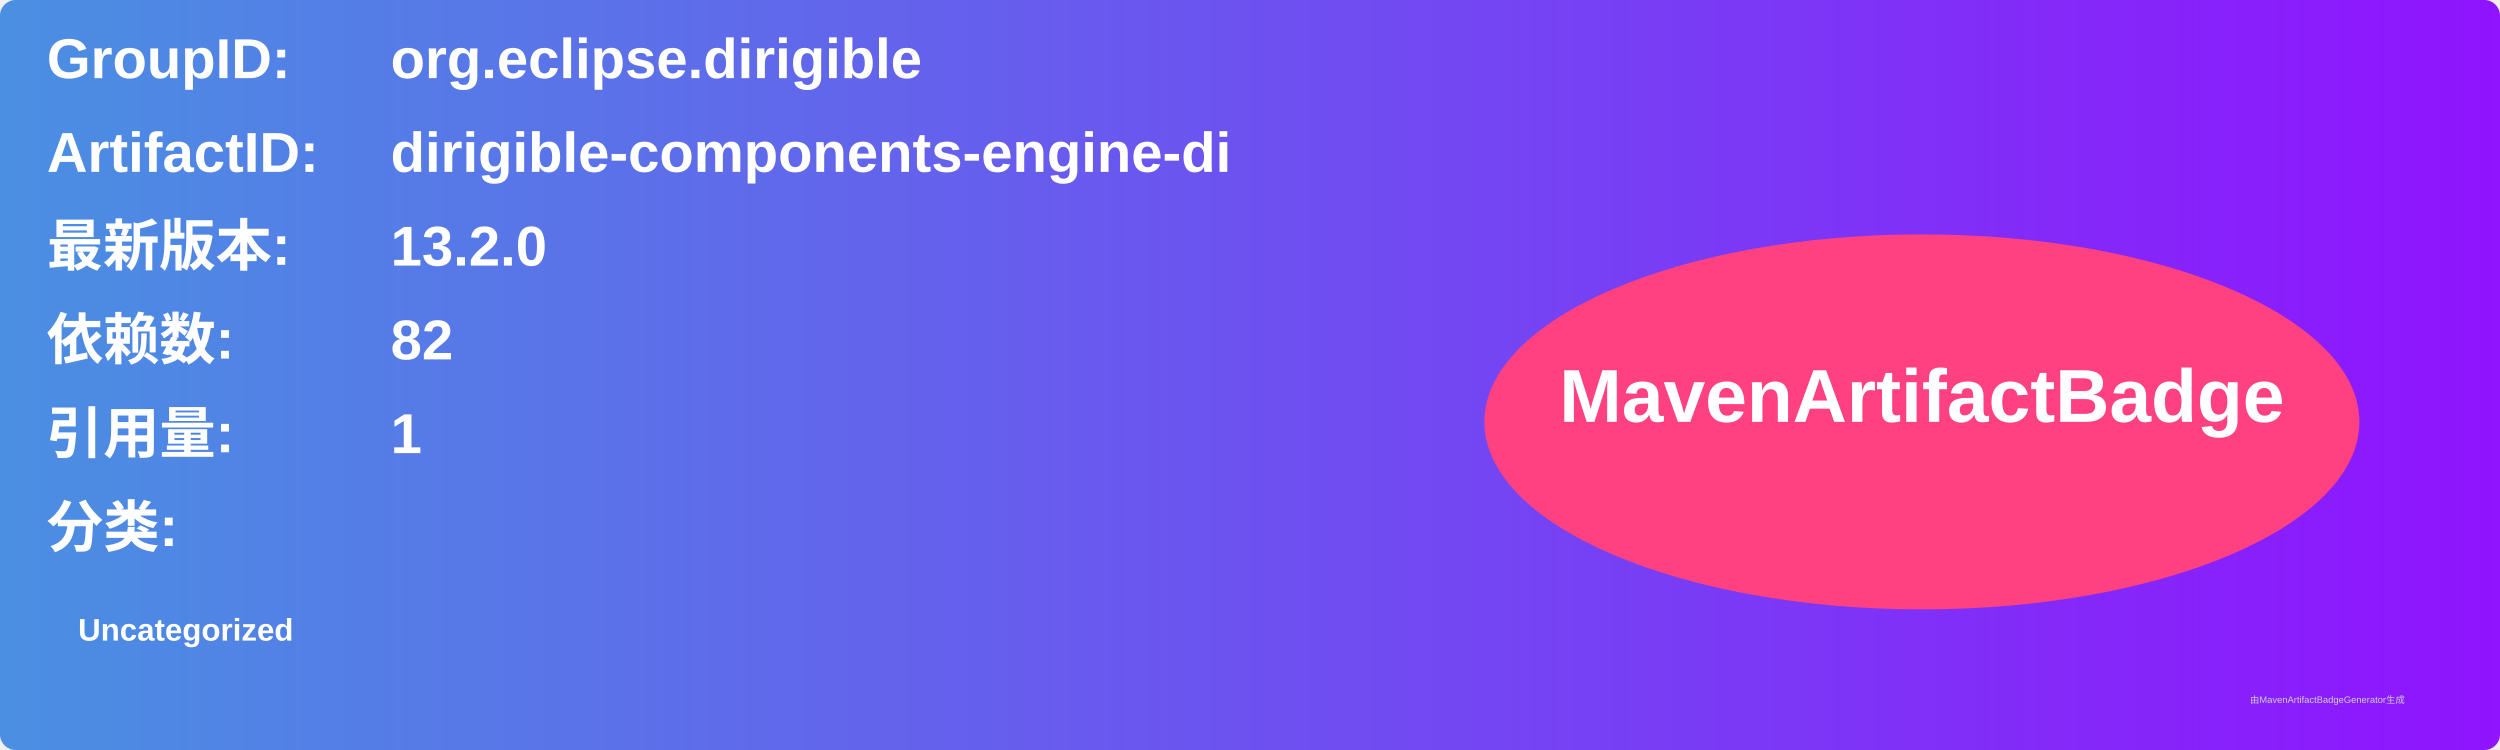
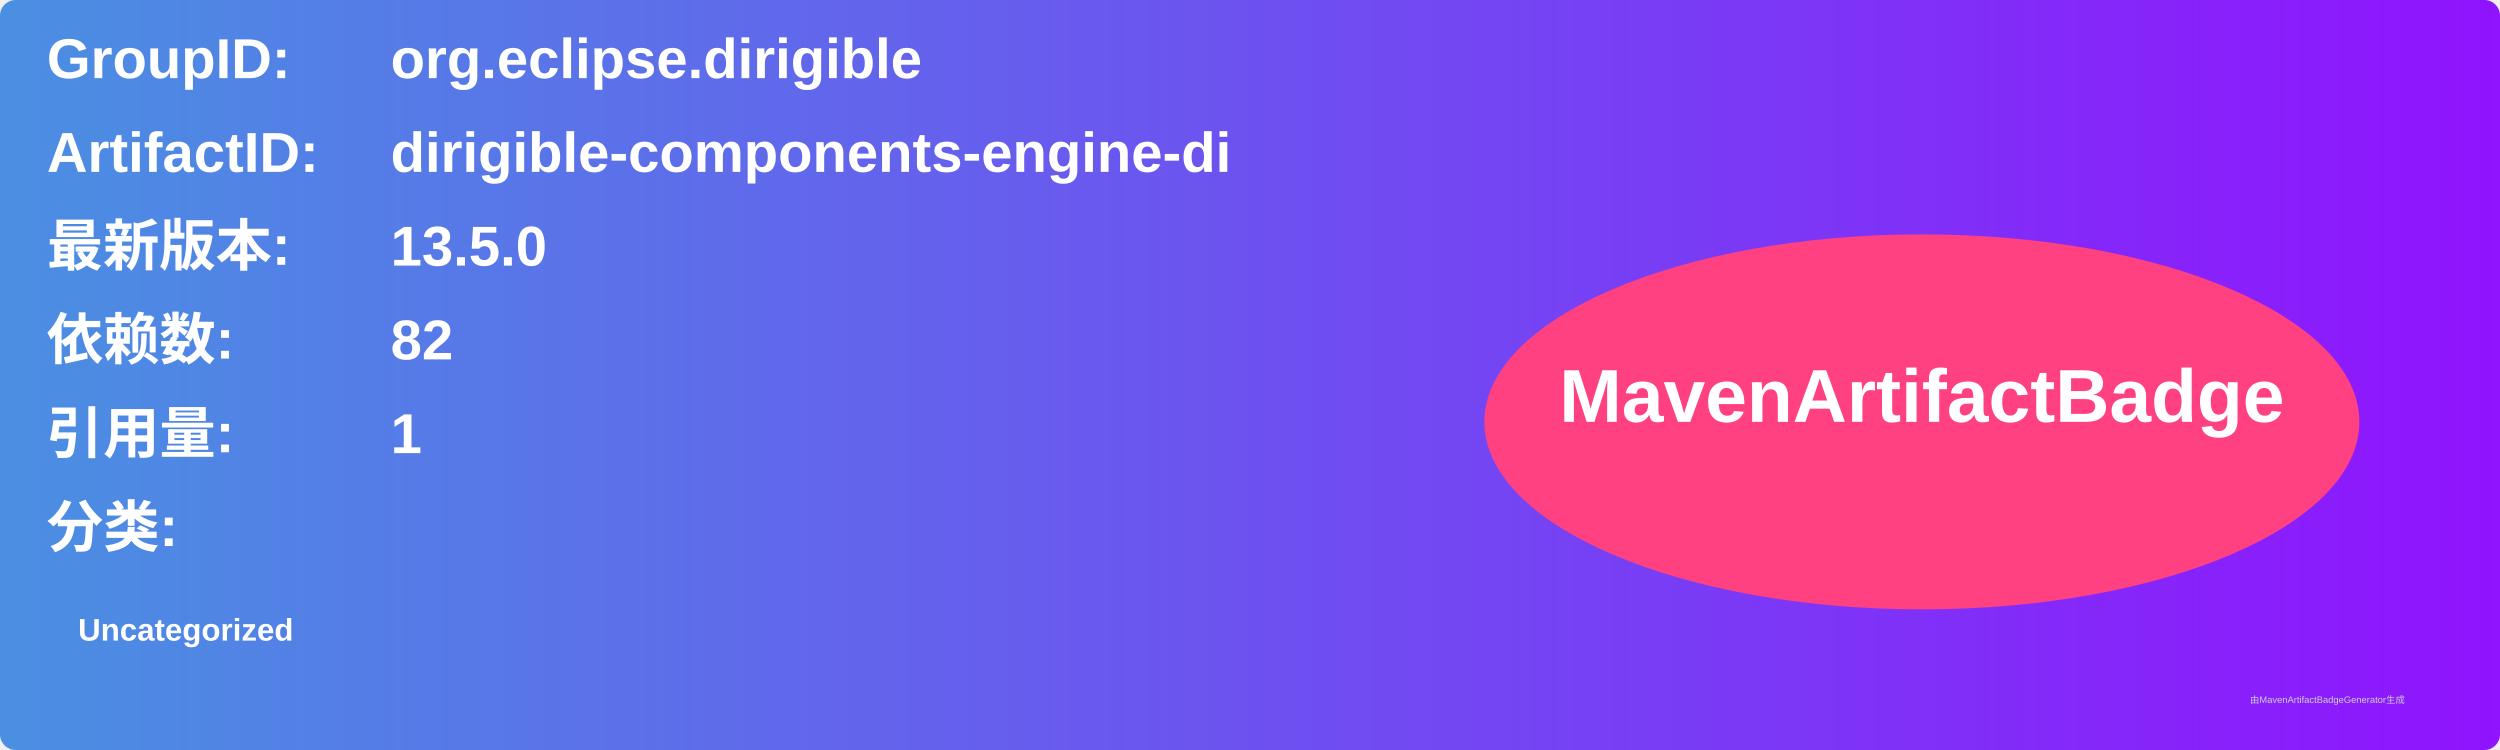
<svg xmlns="http://www.w3.org/2000/svg" width="800" height="240" viewBox="0 0 800 240">
  <linearGradient id="grad" x1="0%" y1="0%" x2="100%" y2="0%">
    <stop offset="0%" stop-color="#4a90e2" />
    <stop offset="100%" stop-color="#9013fe" />
  </linearGradient>
  <rect width="100%" height="100%" rx="5" ry="5" fill="url(#grad)" />
  <g transform="translate(15, 15)">
    <text x="0" y="10" font-family="Arial" font-size="18" fill="white" font-weight="bold" width="260">GroupID:</text>
    <text x="110" y="10" font-family="Arial" font-size="18" fill="white" font-weight="bold" width="460">org.eclipse.dirigible</text>
    <text x="0" y="40" font-family="Arial" font-size="18" fill="white" font-weight="bold" width="260">ArtifactID:</text>
    <text x="110" y="40" font-family="Arial" font-size="18" fill="white" font-weight="bold" width="460">dirigible-components-engine-di</text>
    <text x="0" y="70" font-family="Arial" font-size="18" fill="white" font-weight="bold">最新版本:</text>
    <text x="110" y="70" font-family="Arial" font-size="18" fill="white" font-weight="bold">
-       <tspan font-weight="bold">13.2.0</tspan>
+       <tspan font-weight="bold">13.5.0</tspan>
    </text>
    <text x="0" y="100" font-family="Arial" font-size="18" fill="white" font-weight="bold">依赖数: </text>
    <text x="110" y="100" font-family="Arial" font-size="18" fill="white">
      <tspan font-weight="bold">82</tspan>
    </text>
    <text x="0" y="130" font-family="Arial" font-size="18" fill="white" font-weight="bold">引用量: </text>
    <text x="110" y="130" font-family="Arial" font-size="18" fill="white">
      <tspan font-weight="bold">1</tspan>
    </text>
    <text x="0" y="160" font-family="Arial" font-size="18" fill="white" font-weight="bold">分类:</text>
    <text x="10" y="190" font-family="Arial" font-size="10" fill="white">
      <tspan font-weight="bold">Uncategorized</tspan>
    </text>
    <ellipse cx="600" cy="120" rx="140" ry="60" fill="#ff4081" />
    <text x="600" y="120" text-anchor="middle" font-family="Arial" font-size="24" fill="white" font-weight="bold">MavenArtifactBadge</text>
  </g>
  <text x="720" y="225" font-family="Arial" font-size="3" fill="#d0d0d0">由MavenArtifactBadgeGenerator生成</text>
</svg>
